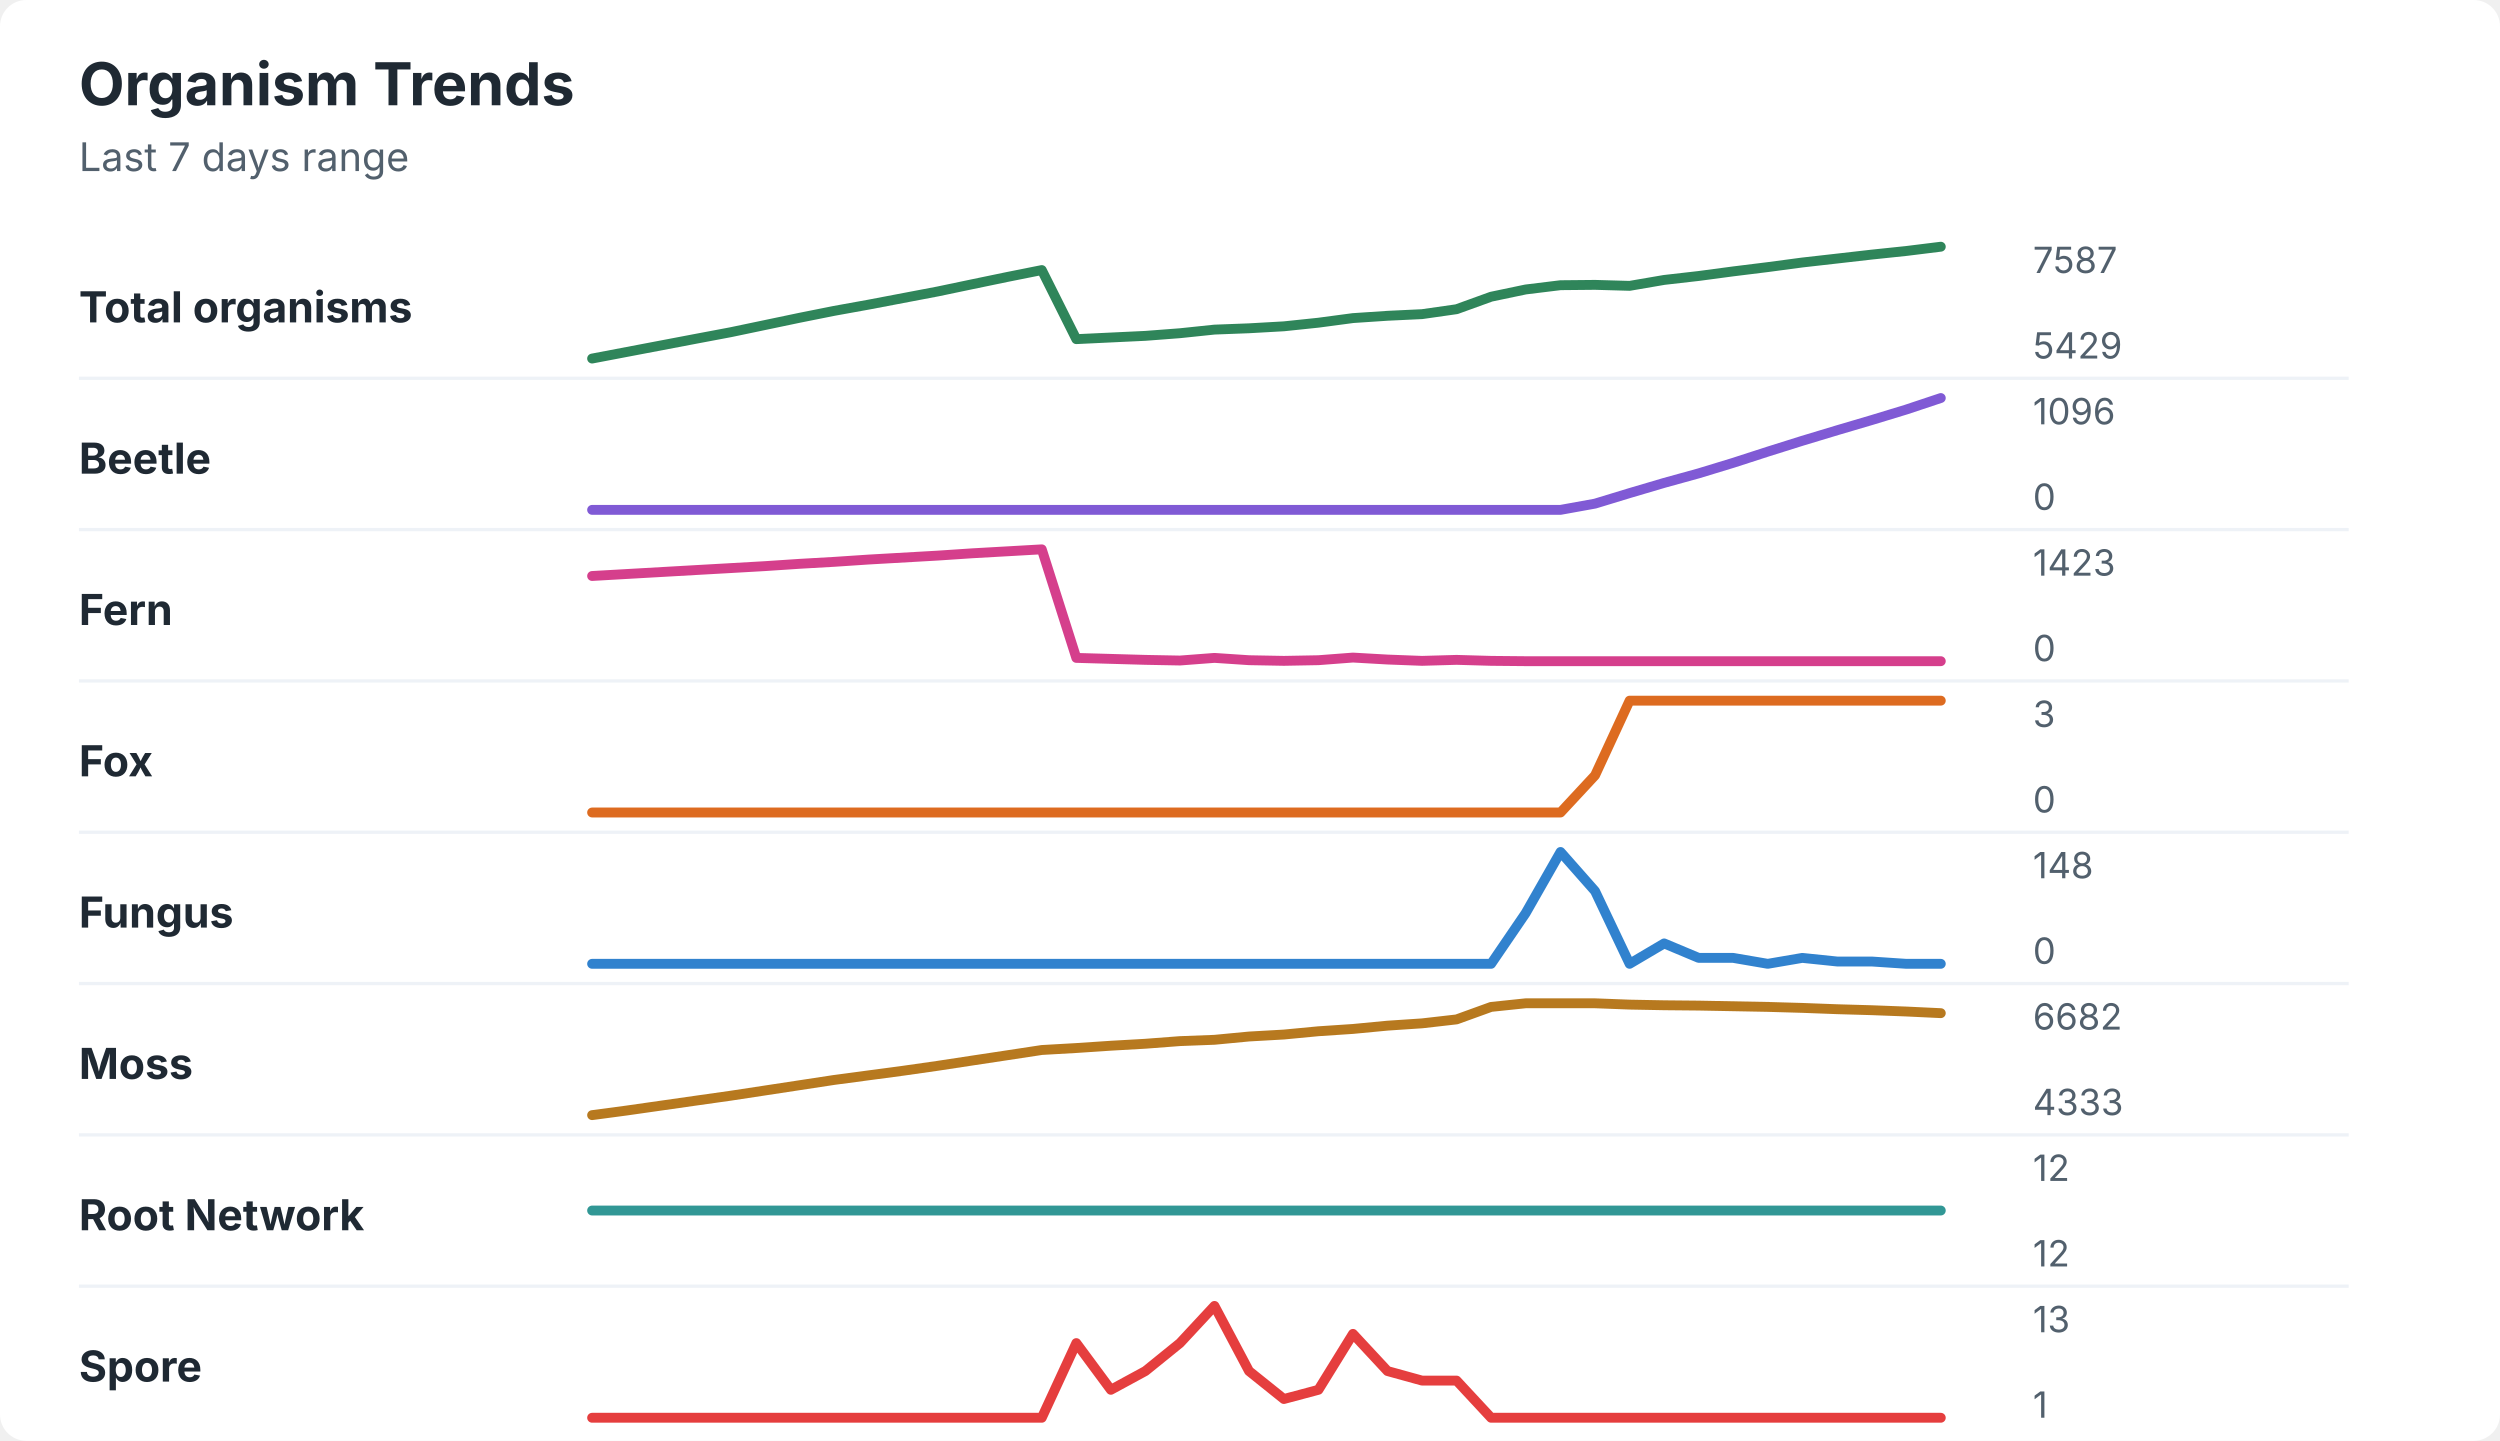
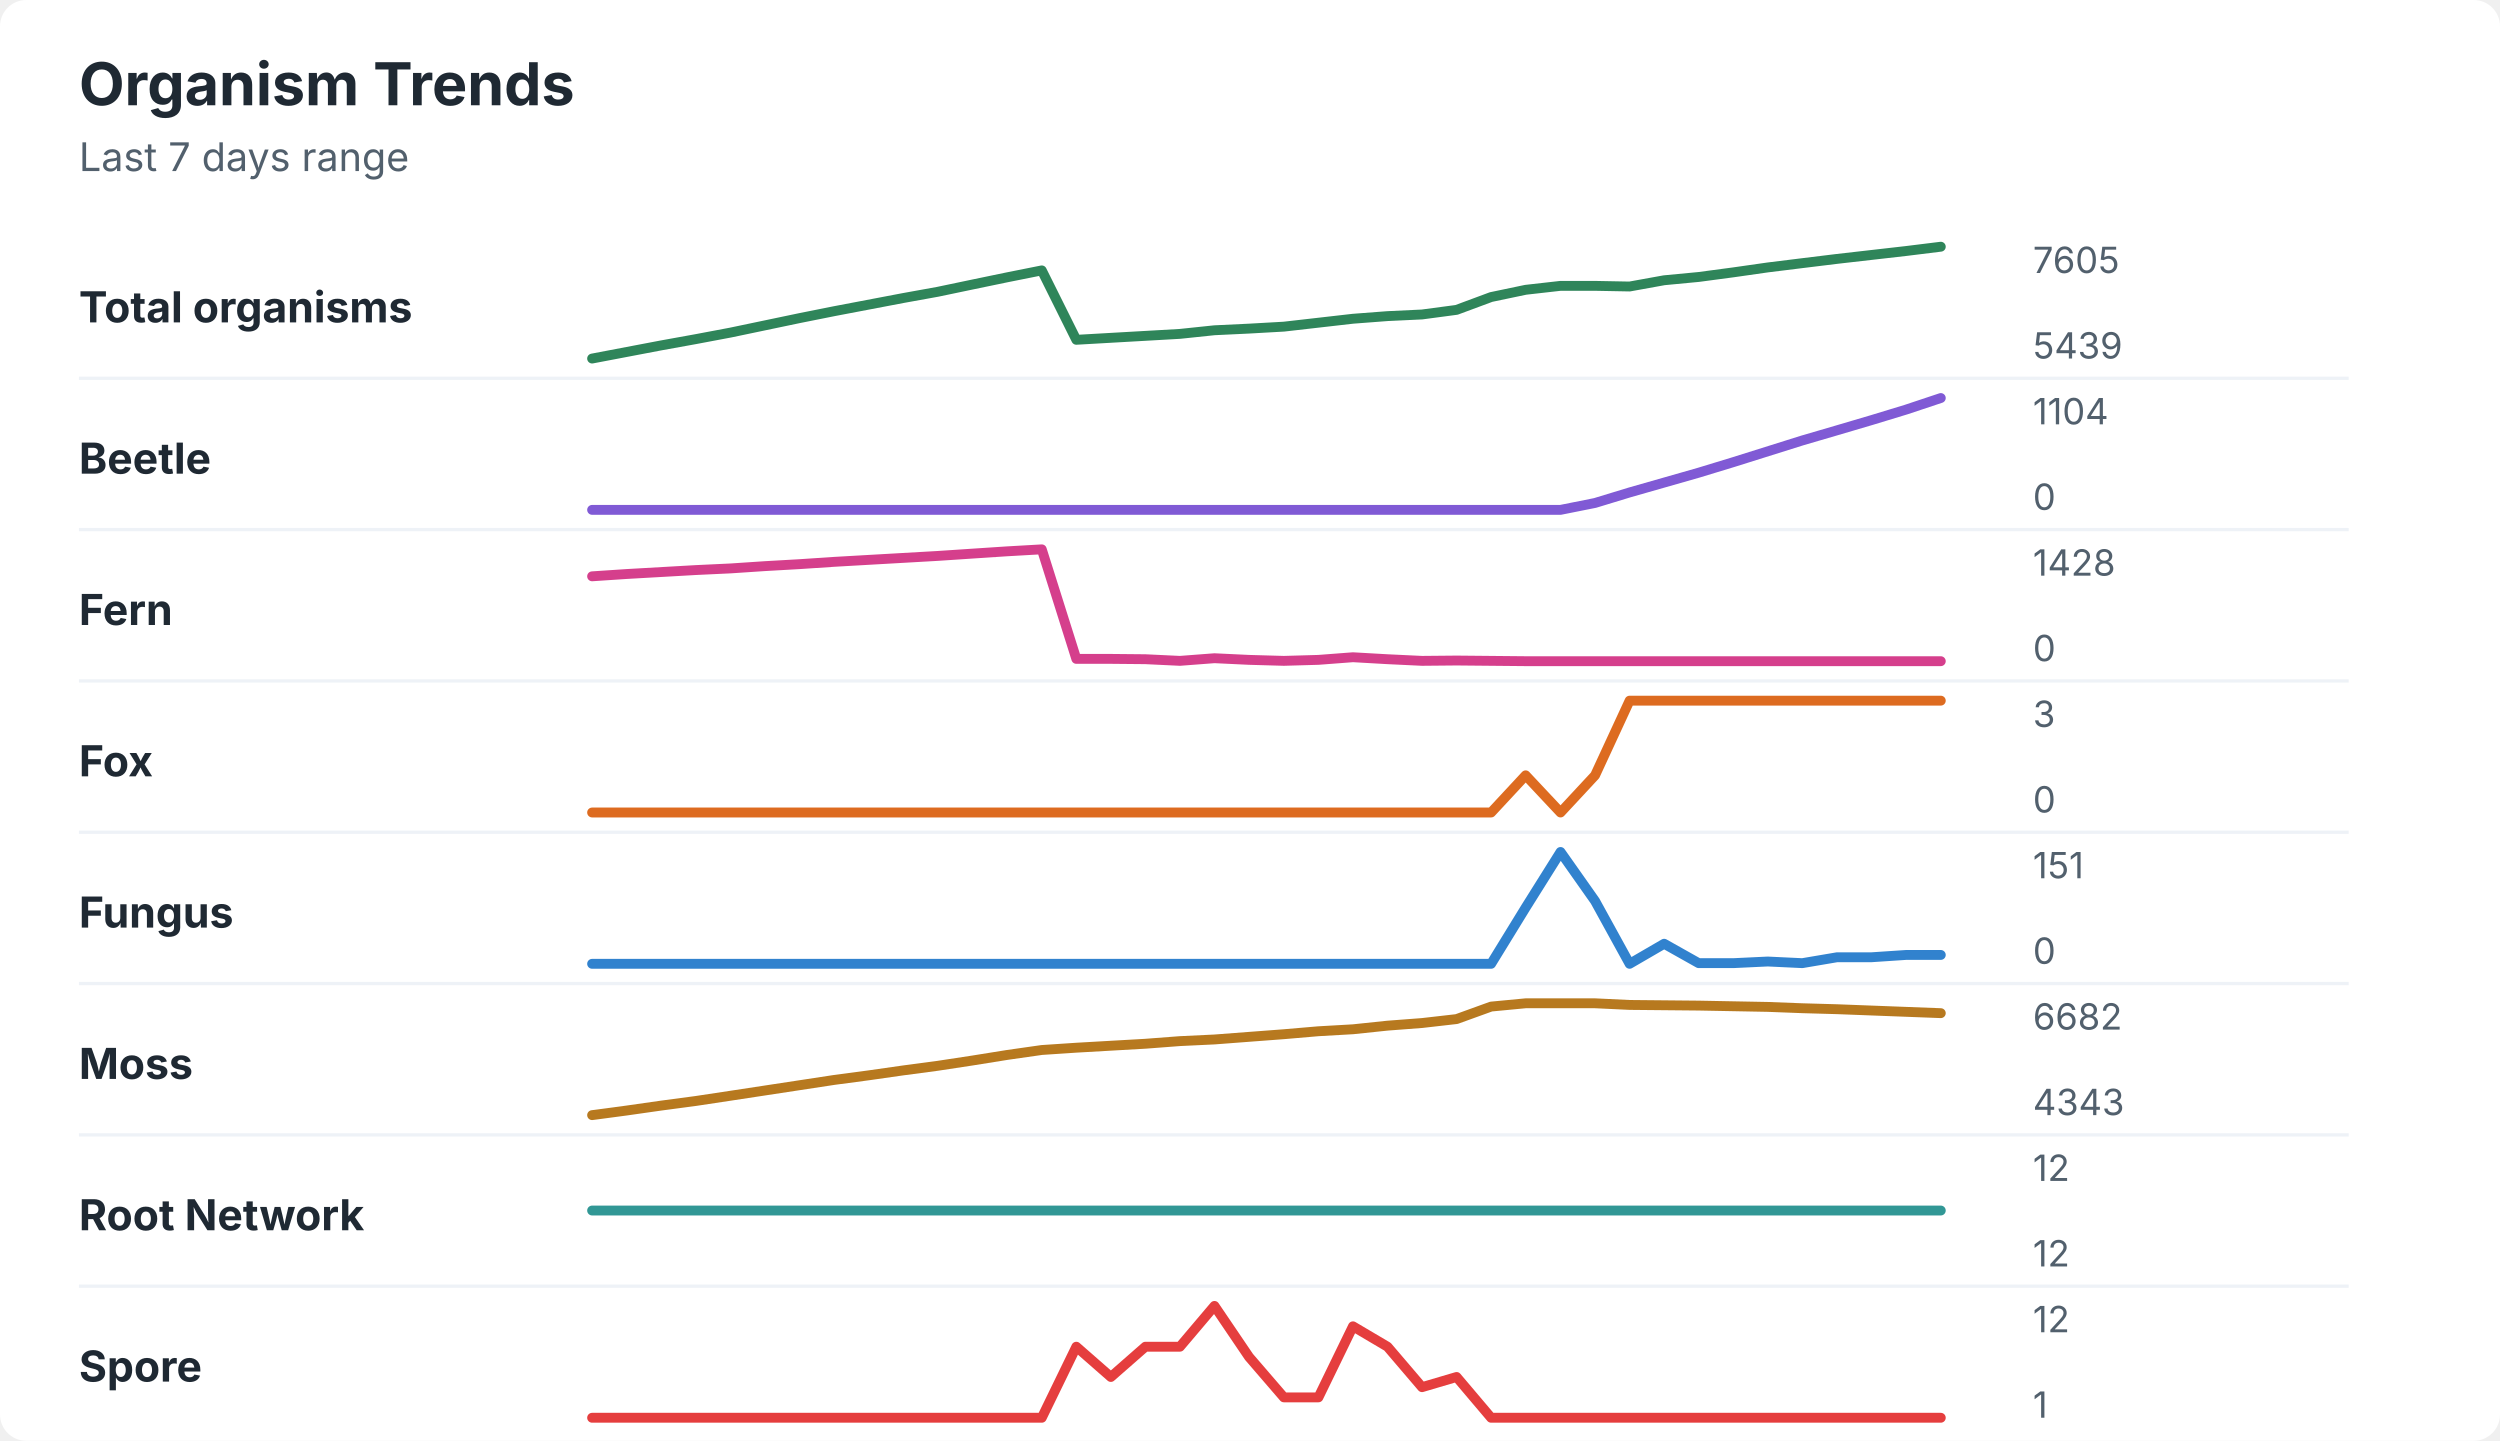
<svg xmlns="http://www.w3.org/2000/svg" width="760" height="438" viewBox="0 0 760 438" role="img" aria-labelledby="title desc">
  <rect width="760" height="438" rx="8" fill="#ffffff" />
  <style>
    text { font-family: -apple-system, BlinkMacSystemFont, "Segoe UI", sans-serif; }
    .title { font-size: 18px; font-weight: 700; fill: #1f2933; }
    .subtitle { font-size: 12px; fill: #52606d; }
    .label { font-size: 13px; font-weight: 650; fill: #1f2933; }
    .axis-value { font-size: 11px; fill: #52606d; }
    .separator { stroke: #eef2f7; stroke-width: 1; }
  </style>
  <text x="24" y="32" class="title">Organism Trends</text>
  <text x="24" y="52" class="subtitle">Last 7 days range</text>
  <text x="24" y="98" class="label">Total organisms</text>
-   <polyline points="180.0,109.0 190.5,107.0 201.0,105.0 211.5,103.0 222.1,101.0 232.6,98.8 243.1,96.6 253.6,94.5 264.1,92.6 274.6,90.6 285.1,88.6 295.6,86.4 306.2,84.2 316.7,82.1 327.2,103.1 337.7,102.6 348.2,102.1 358.7,101.3 369.2,100.2 379.7,99.8 390.3,99.2 400.8,98.1 411.3,96.7 421.8,96.0 432.3,95.5 442.8,94.0 453.3,90.2 463.8,88.0 474.4,86.7 484.9,86.6 495.4,86.9 505.9,85.1 516.4,83.9 526.9,82.5 537.4,81.2 547.9,79.8 558.5,78.6 569.0,77.4 579.5,76.3 590.0,75.0 " fill="none" stroke="#2f855a" stroke-width="3" stroke-linecap="round" stroke-linejoin="round" />
-   <text x="618" y="83" class="axis-value">7587</text>
-   <text x="618" y="109" class="axis-value">5429</text>
+   <polyline points="180.0,109.0 190.5,107.0 201.0,105.0 211.5,103.1 222.1,101.1 232.6,98.9 243.1,96.7 253.6,94.6 264.1,92.6 274.6,90.6 285.1,88.7 295.6,86.5 306.2,84.3 316.7,82.2 327.2,103.3 337.7,102.7 348.2,102.1 358.7,101.5 369.2,100.4 379.7,99.9 390.3,99.3 400.8,98.1 411.3,96.9 421.8,96.1 432.3,95.6 442.8,94.2 453.3,90.3 463.8,88.1 474.4,86.9 484.9,86.9 495.4,87.1 505.9,85.2 516.4,84.2 526.9,82.8 537.4,81.3 547.9,80.0 558.5,78.7 569.0,77.5 579.5,76.3 590.0,75.0 " fill="none" stroke="#2f855a" stroke-width="3" stroke-linecap="round" stroke-linejoin="round" />
+   <text x="618" y="83" class="axis-value">7605</text>
+   <text x="618" y="109" class="axis-value">5439</text>
  <line x1="24" y1="115.0" x2="714" y2="115.0" class="separator" />
  <text x="24" y="144" class="label">Beetle</text>
-   <polyline points="180.0,155.0 190.5,155.0 201.0,155.0 211.5,155.0 222.1,155.0 232.6,155.0 243.1,155.0 253.6,155.0 264.1,155.0 274.6,155.0 285.1,155.0 295.6,155.0 306.2,155.0 316.7,155.0 327.2,155.0 337.7,155.0 348.2,155.0 358.7,155.0 369.2,155.0 379.7,155.0 390.3,155.0 400.8,155.0 411.3,155.0 421.8,155.0 432.3,155.0 442.8,155.0 453.3,155.0 463.8,155.0 474.4,155.0 484.9,153.1 495.4,149.9 505.9,146.8 516.4,143.9 526.9,140.7 537.4,137.3 547.9,134.0 558.5,130.8 569.0,127.7 579.5,124.5 590.0,121.0 " fill="none" stroke="#805ad5" stroke-width="3" stroke-linecap="round" stroke-linejoin="round" />
-   <text x="618" y="129" class="axis-value">1096</text>
+   <polyline points="180.0,155.0 190.5,155.0 201.0,155.0 211.5,155.0 222.1,155.0 232.6,155.0 243.1,155.0 253.6,155.0 264.1,155.0 274.6,155.0 285.1,155.0 295.6,155.0 306.2,155.0 316.7,155.0 327.2,155.0 337.7,155.0 348.2,155.0 358.7,155.0 369.2,155.0 379.7,155.0 390.3,155.0 400.8,155.0 411.3,155.0 421.8,155.0 432.3,155.0 442.8,155.0 453.3,155.0 463.8,155.0 474.4,155.0 484.9,152.9 495.4,149.7 505.9,146.7 516.4,143.7 526.9,140.5 537.4,137.2 547.9,133.9 558.5,130.8 569.0,127.7 579.5,124.5 590.0,121.0 " fill="none" stroke="#805ad5" stroke-width="3" stroke-linecap="round" stroke-linejoin="round" />
+   <text x="618" y="129" class="axis-value">1104</text>
  <text x="618" y="155" class="axis-value">0</text>
  <line x1="24" y1="161.0" x2="714" y2="161.0" class="separator" />
  <text x="24" y="190" class="label">Fern</text>
-   <polyline points="180.0,175.1 190.5,174.5 201.0,173.9 211.5,173.3 222.1,172.7 232.6,172.1 243.1,171.4 253.6,170.8 264.1,170.1 274.6,169.5 285.1,168.9 295.6,168.2 306.2,167.6 316.7,167.0 327.2,200.0 337.7,200.3 348.2,200.6 358.7,200.8 369.2,200.0 379.7,200.7 390.3,200.9 400.8,200.7 411.3,199.9 421.8,200.5 432.3,200.9 442.8,200.6 453.3,200.9 463.8,201.0 474.4,201.0 484.9,201.0 495.4,201.0 505.9,201.0 516.4,201.0 526.9,201.0 537.4,201.0 547.9,201.0 558.5,201.0 569.0,201.0 579.5,201.0 590.0,201.0 " fill="none" stroke="#d53f8c" stroke-width="3" stroke-linecap="round" stroke-linejoin="round" />
-   <text x="618" y="175" class="axis-value">1423</text>
+   <polyline points="180.0,175.2 190.5,174.5 201.0,173.9 211.5,173.3 222.1,172.8 232.6,172.1 243.1,171.5 253.6,170.8 264.1,170.2 274.6,169.6 285.1,169.0 295.6,168.3 306.2,167.6 316.7,167.0 327.2,200.3 337.7,200.3 348.2,200.4 358.7,200.9 369.2,200.1 379.7,200.6 390.3,200.9 400.8,200.6 411.3,199.8 421.8,200.4 432.3,200.9 442.8,200.8 453.3,200.9 463.8,201.0 474.4,201.0 484.9,201.0 495.4,201.0 505.9,201.0 516.4,201.0 526.9,201.0 537.4,201.0 547.9,201.0 558.5,201.0 569.0,201.0 579.5,201.0 590.0,201.0 " fill="none" stroke="#d53f8c" stroke-width="3" stroke-linecap="round" stroke-linejoin="round" />
+   <text x="618" y="175" class="axis-value">1428</text>
  <text x="618" y="201" class="axis-value">0</text>
  <line x1="24" y1="207.0" x2="714" y2="207.0" class="separator" />
  <text x="24" y="236" class="label">Fox</text>
-   <polyline points="180.0,247.0 190.5,247.0 201.0,247.0 211.5,247.0 222.1,247.0 232.6,247.0 243.1,247.0 253.6,247.0 264.1,247.0 274.6,247.0 285.1,247.0 295.6,247.0 306.2,247.0 316.7,247.0 327.2,247.0 337.7,247.0 348.2,247.0 358.7,247.0 369.2,247.0 379.7,247.0 390.3,247.0 400.8,247.0 411.3,247.0 421.8,247.0 432.3,247.0 442.8,247.0 453.3,247.0 463.8,247.0 474.4,247.0 484.9,235.7 495.4,213.0 505.9,213.0 516.4,213.0 526.9,213.0 537.4,213.0 547.9,213.0 558.5,213.0 569.0,213.0 579.5,213.0 590.0,213.0 " fill="none" stroke="#dd6b20" stroke-width="3" stroke-linecap="round" stroke-linejoin="round" />
+   <polyline points="180.0,247.0 190.5,247.0 201.0,247.0 211.5,247.0 222.1,247.0 232.6,247.0 243.1,247.0 253.6,247.0 264.1,247.0 274.6,247.0 285.1,247.0 295.6,247.0 306.2,247.0 316.7,247.0 327.2,247.0 337.7,247.0 348.2,247.0 358.7,247.0 369.2,247.0 379.7,247.0 390.3,247.0 400.8,247.0 411.3,247.0 421.8,247.0 432.3,247.0 442.8,247.0 453.3,247.0 463.8,235.7 474.4,247.0 484.9,235.7 495.4,213.0 505.9,213.0 516.4,213.0 526.9,213.0 537.4,213.0 547.9,213.0 558.5,213.0 569.0,213.0 579.5,213.0 590.0,213.0 " fill="none" stroke="#dd6b20" stroke-width="3" stroke-linecap="round" stroke-linejoin="round" />
  <text x="618" y="221" class="axis-value">3</text>
  <text x="618" y="247" class="axis-value">0</text>
  <line x1="24" y1="253.0" x2="714" y2="253.0" class="separator" />
  <text x="24" y="282" class="label">Fungus</text>
-   <polyline points="180.0,293.0 190.5,293.0 201.0,293.0 211.5,293.0 222.1,293.0 232.6,293.0 243.1,293.0 253.6,293.0 264.1,293.0 274.6,293.0 285.1,293.0 295.6,293.0 306.2,293.0 316.7,293.0 327.2,293.0 337.7,293.0 348.2,293.0 358.7,293.0 369.2,293.0 379.7,293.0 390.3,293.0 400.8,293.0 411.3,293.0 421.8,293.0 432.3,293.0 442.8,293.0 453.3,293.0 463.8,277.6 474.4,259.0 484.9,270.9 495.4,293.0 505.9,286.8 516.4,291.2 526.9,291.2 537.4,293.0 547.9,291.2 558.5,292.3 569.0,292.3 579.5,293.0 590.0,293.0 " fill="none" stroke="#3182ce" stroke-width="3" stroke-linecap="round" stroke-linejoin="round" />
-   <text x="618" y="267" class="axis-value">148</text>
+   <polyline points="180.0,293.0 190.5,293.0 201.0,293.0 211.5,293.0 222.1,293.0 232.6,293.0 243.1,293.0 253.6,293.0 264.1,293.0 274.6,293.0 285.1,293.0 295.6,293.0 306.2,293.0 316.7,293.0 327.2,293.0 337.7,293.0 348.2,293.0 358.7,293.0 369.2,293.0 379.7,293.0 390.3,293.0 400.8,293.0 411.3,293.0 421.8,293.0 432.3,293.0 442.8,293.0 453.3,293.0 463.8,275.9 474.4,259.0 484.9,273.9 495.4,293.0 505.9,286.9 516.4,292.8 526.9,292.8 537.4,292.3 547.9,292.8 558.5,291.0 569.0,291.0 579.5,290.3 590.0,290.3 " fill="none" stroke="#3182ce" stroke-width="3" stroke-linecap="round" stroke-linejoin="round" />
+   <text x="618" y="267" class="axis-value">151</text>
  <text x="618" y="293" class="axis-value">0</text>
  <line x1="24" y1="299.0" x2="714" y2="299.0" class="separator" />
  <text x="24" y="328" class="label">Moss</text>
-   <polyline points="180.0,339.0 190.5,337.6 201.0,336.1 211.5,334.6 222.1,333.1 232.6,331.5 243.1,329.9 253.6,328.3 264.1,326.9 274.6,325.5 285.1,324.0 295.6,322.4 306.2,320.8 316.7,319.2 327.2,318.6 337.7,317.9 348.2,317.3 358.7,316.5 369.2,316.1 379.7,315.1 390.3,314.5 400.8,313.5 411.3,312.8 421.8,311.8 432.3,311.1 442.8,309.9 453.3,306.1 463.8,305.0 474.4,305.0 484.9,305.0 495.4,305.4 505.9,305.6 516.4,305.7 526.9,305.9 537.4,306.1 547.9,306.4 558.5,306.8 569.0,307.1 579.5,307.5 590.0,308.0 " fill="none" stroke="#b7791f" stroke-width="3" stroke-linecap="round" stroke-linejoin="round" />
+   <polyline points="180.0,339.0 190.5,337.6 201.0,336.1 211.5,334.7 222.1,333.1 232.6,331.5 243.1,329.9 253.6,328.3 264.1,326.9 274.6,325.4 285.1,324.0 295.6,322.4 306.2,320.7 316.7,319.2 327.2,318.5 337.7,317.9 348.2,317.3 358.7,316.5 369.2,316.0 379.7,315.2 390.3,314.4 400.8,313.5 411.3,312.9 421.8,311.8 432.3,311.0 442.8,309.8 453.3,306.0 463.8,305.0 474.4,305.0 484.9,305.0 495.4,305.5 505.9,305.6 516.4,305.7 526.9,305.9 537.4,306.1 547.9,306.5 558.5,306.8 569.0,307.2 579.5,307.6 590.0,308.0 " fill="none" stroke="#b7791f" stroke-width="3" stroke-linecap="round" stroke-linejoin="round" />
  <text x="618" y="313" class="axis-value">6682</text>
-   <text x="618" y="339" class="axis-value">4333</text>
+   <text x="618" y="339" class="axis-value">4343</text>
  <line x1="24" y1="345.0" x2="714" y2="345.0" class="separator" />
  <text x="24" y="374" class="label">Root Network</text>
  <polyline points="180.0,368.0 190.5,368.0 201.0,368.0 211.5,368.0 222.1,368.0 232.6,368.0 243.1,368.0 253.6,368.0 264.1,368.0 274.6,368.0 285.1,368.0 295.6,368.0 306.2,368.0 316.7,368.0 327.2,368.0 337.7,368.0 348.2,368.0 358.7,368.0 369.2,368.0 379.7,368.0 390.3,368.0 400.8,368.0 411.3,368.0 421.8,368.0 432.3,368.0 442.8,368.0 453.3,368.0 463.8,368.0 474.4,368.0 484.9,368.0 495.4,368.0 505.9,368.0 516.4,368.0 526.9,368.0 537.4,368.0 547.9,368.0 558.5,368.0 569.0,368.0 579.5,368.0 590.0,368.0 " fill="none" stroke="#319795" stroke-width="3" stroke-linecap="round" stroke-linejoin="round" />
  <text x="618" y="359" class="axis-value">12</text>
  <text x="618" y="385" class="axis-value">12</text>
  <line x1="24" y1="391.0" x2="714" y2="391.0" class="separator" />
  <text x="24" y="420" class="label">Spore</text>
-   <polyline points="180.0,431.0 190.5,431.0 201.0,431.0 211.5,431.0 222.1,431.0 232.6,431.0 243.1,431.0 253.6,431.0 264.1,431.0 274.6,431.0 285.1,431.0 295.6,431.0 306.2,431.0 316.7,431.0 327.2,408.3 337.7,422.5 348.2,416.8 358.7,408.3 369.2,397.0 379.7,416.8 390.3,425.3 400.8,422.5 411.3,405.5 421.8,416.8 432.3,419.7 442.8,419.7 453.3,431.0 463.8,431.0 474.4,431.0 484.9,431.0 495.4,431.0 505.9,431.0 516.4,431.0 526.9,431.0 537.4,431.0 547.9,431.0 558.5,431.0 569.0,431.0 579.5,431.0 590.0,431.0 " fill="none" stroke="#e53e3e" stroke-width="3" stroke-linecap="round" stroke-linejoin="round" />
-   <text x="618" y="405" class="axis-value">13</text>
+   <polyline points="180.0,431.0 190.5,431.0 201.0,431.0 211.5,431.0 222.1,431.0 232.6,431.0 243.1,431.0 253.6,431.0 264.1,431.0 274.6,431.0 285.1,431.0 295.6,431.0 306.2,431.0 316.7,431.0 327.2,409.4 337.7,418.6 348.2,409.4 358.7,409.4 369.2,397.0 379.7,412.5 390.3,424.8 400.8,424.8 411.3,403.2 421.8,409.4 432.3,421.7 442.8,418.6 453.3,431.0 463.8,431.0 474.4,431.0 484.9,431.0 495.4,431.0 505.9,431.0 516.4,431.0 526.9,431.0 537.4,431.0 547.9,431.0 558.5,431.0 569.0,431.0 579.5,431.0 590.0,431.0 " fill="none" stroke="#e53e3e" stroke-width="3" stroke-linecap="round" stroke-linejoin="round" />
+   <text x="618" y="405" class="axis-value">12</text>
  <text x="618" y="431" class="axis-value">1</text>
</svg>
